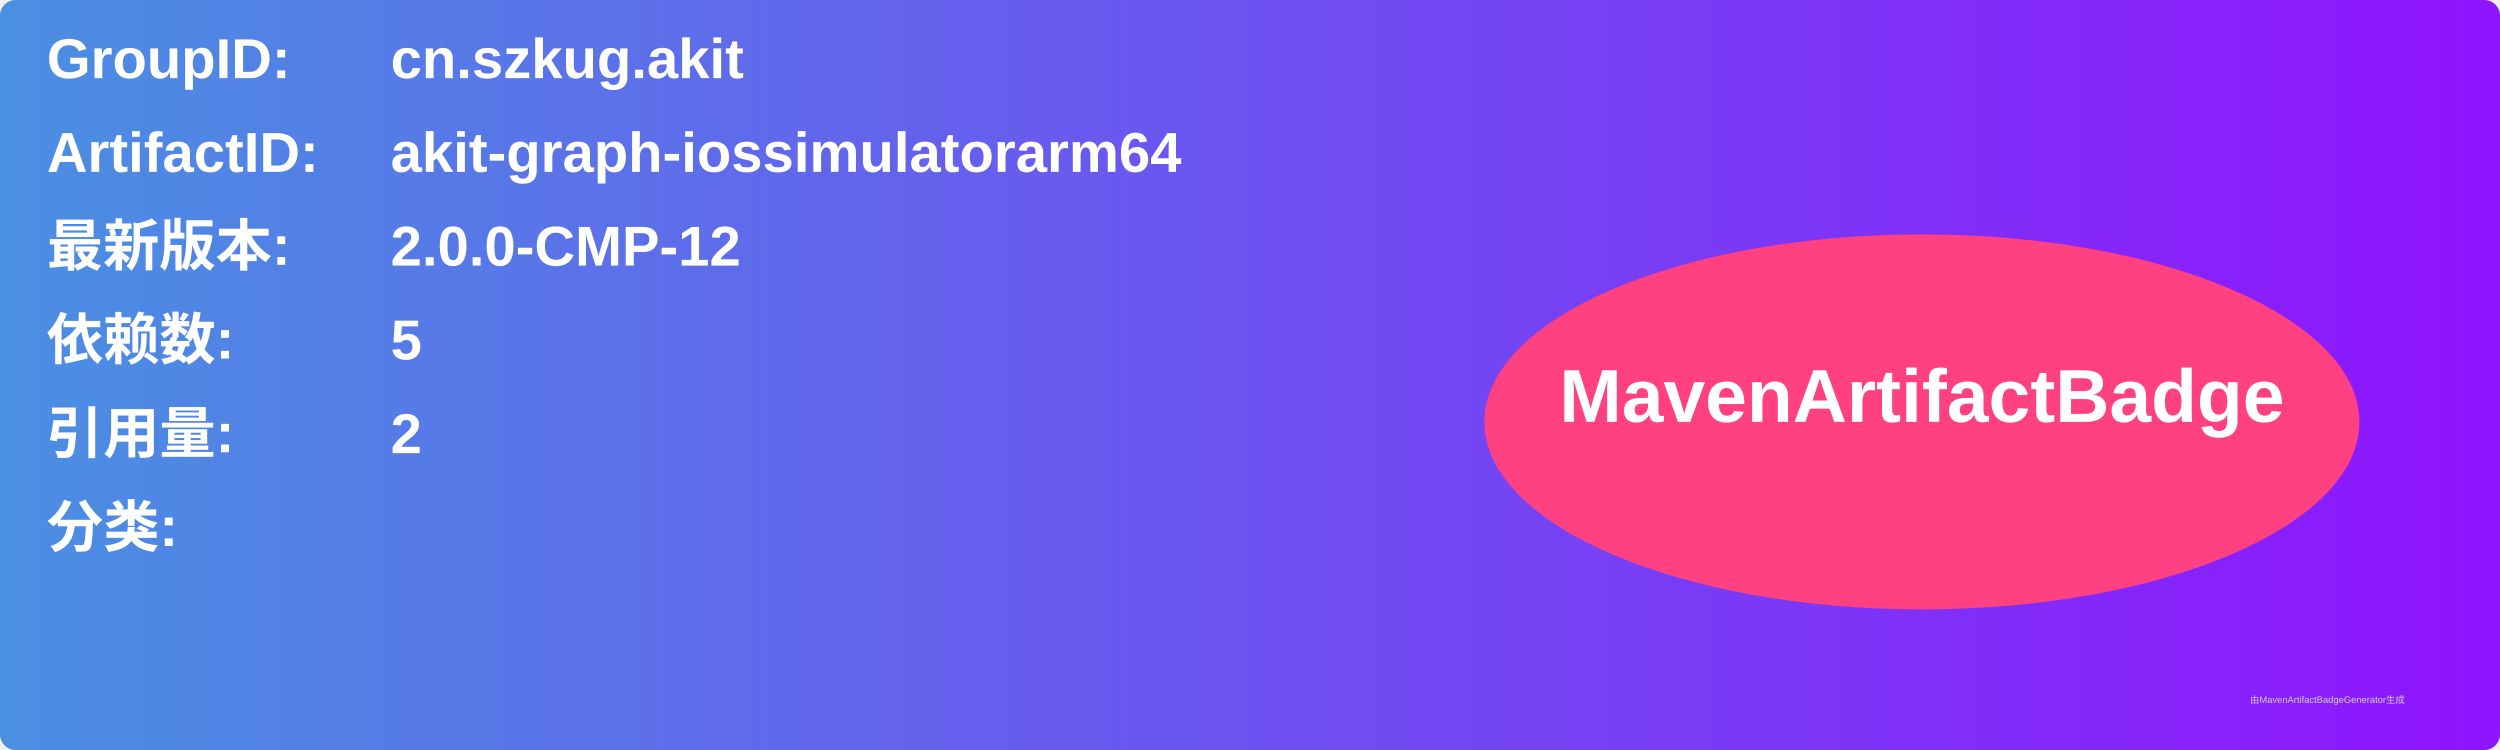
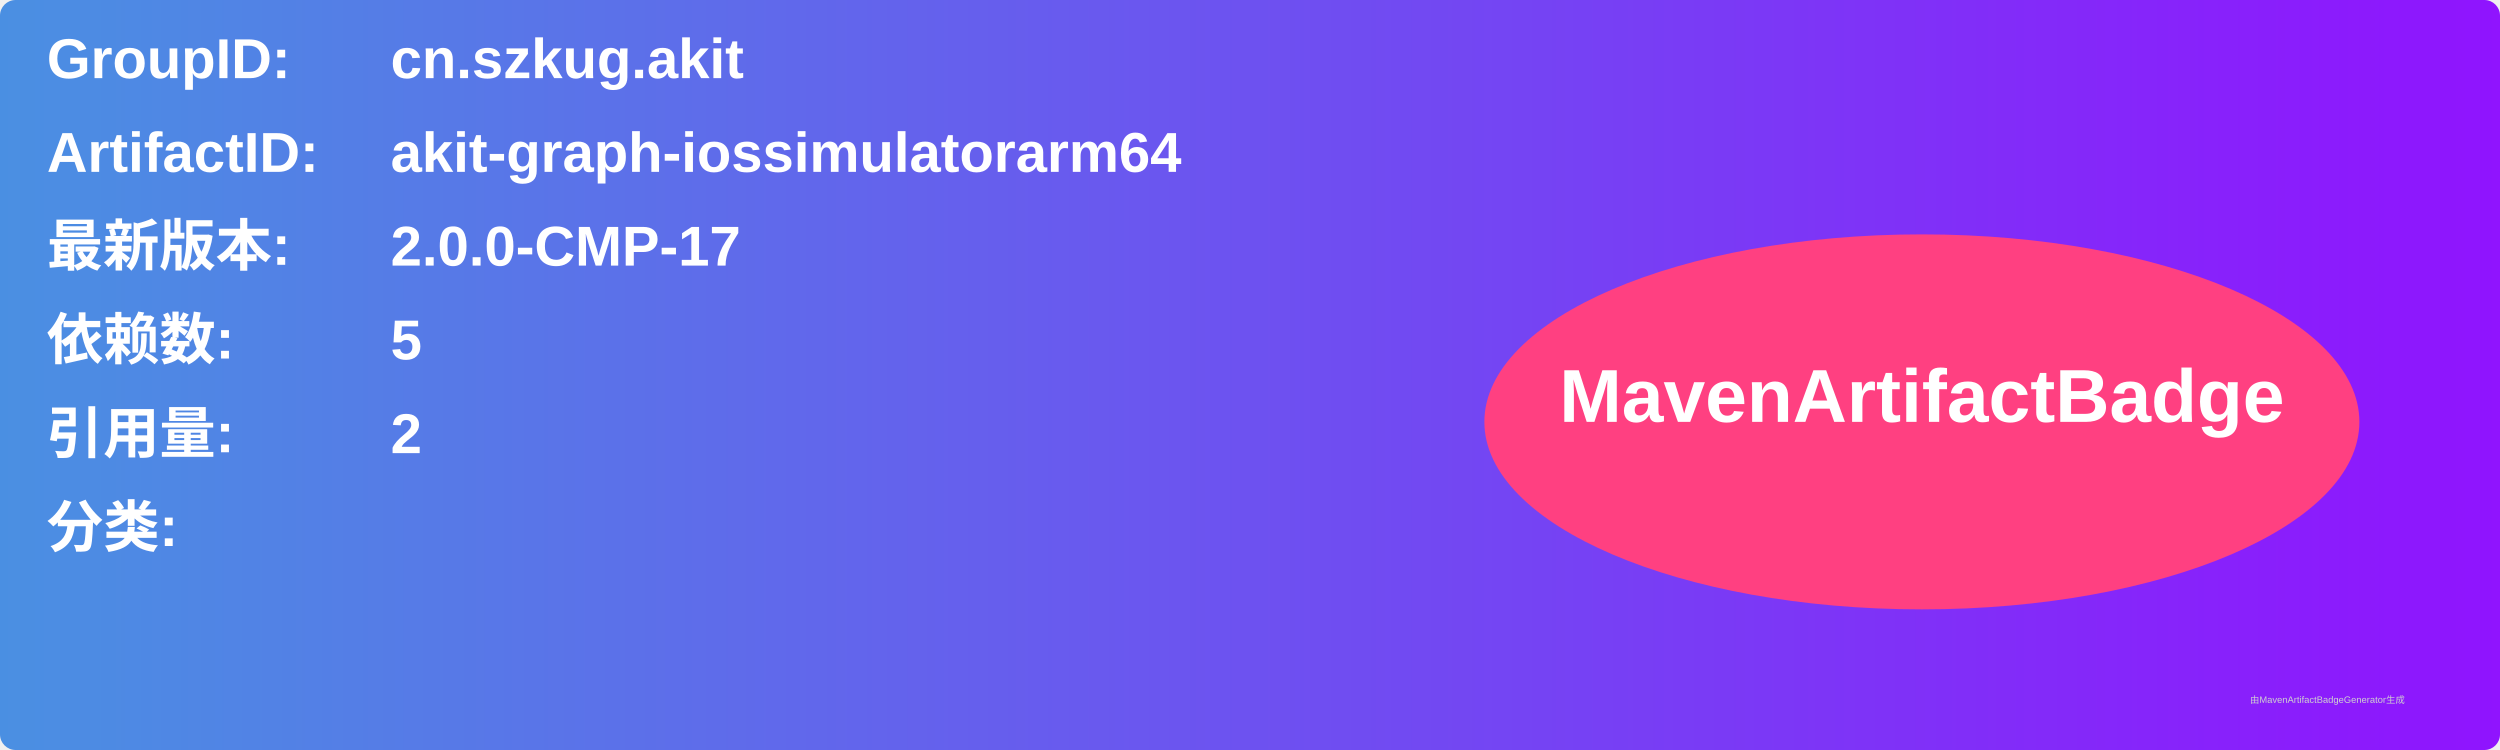
<svg xmlns="http://www.w3.org/2000/svg" width="800" height="240" viewBox="0 0 800 240">
  <linearGradient id="grad" x1="0%" y1="0%" x2="100%" y2="0%">
    <stop offset="0%" stop-color="#4a90e2" />
    <stop offset="100%" stop-color="#9013fe" />
  </linearGradient>
  <rect width="100%" height="100%" rx="5" ry="5" fill="url(#grad)" />
  <g transform="translate(15, 15)">
    <text x="0" y="10" font-family="Arial" font-size="18" fill="white" font-weight="bold" width="260">GroupID:</text>
    <text x="110" y="10" font-family="Arial" font-size="18" fill="white" font-weight="bold" width="460">cn.szkug.akit</text>
    <text x="0" y="40" font-family="Arial" font-size="18" fill="white" font-weight="bold" width="260">ArtifactID:</text>
    <text x="110" y="40" font-family="Arial" font-size="18" fill="white" font-weight="bold" width="460">akit-graph-iossimulatorarm64</text>
    <text x="0" y="70" font-family="Arial" font-size="18" fill="white" font-weight="bold">最新版本:</text>
    <text x="110" y="70" font-family="Arial" font-size="18" fill="white" font-weight="bold">
-       <tspan font-weight="bold">2.0.0-CMP-12</tspan>
+       <tspan font-weight="bold">2.0.0-CMP-17</tspan>
    </text>
    <text x="0" y="100" font-family="Arial" font-size="18" fill="white" font-weight="bold">依赖数: </text>
    <text x="110" y="100" font-family="Arial" font-size="18" fill="white">
      <tspan font-weight="bold">5</tspan>
    </text>
    <text x="0" y="130" font-family="Arial" font-size="18" fill="white" font-weight="bold">引用量: </text>
    <text x="110" y="130" font-family="Arial" font-size="18" fill="white">
      <tspan font-weight="bold">2</tspan>
    </text>
    <text x="0" y="160" font-family="Arial" font-size="18" fill="white" font-weight="bold">分类:</text>
    <text x="10" y="190" font-family="Arial" font-size="10" fill="white">
      <tspan font-weight="bold" />
    </text>
    <ellipse cx="600" cy="120" rx="140" ry="60" fill="#ff4081" />
    <text x="600" y="120" text-anchor="middle" font-family="Arial" font-size="24" fill="white" font-weight="bold">MavenArtifactBadge</text>
  </g>
  <text x="720" y="225" font-family="Arial" font-size="3" fill="#d0d0d0">由MavenArtifactBadgeGenerator生成</text>
</svg>
